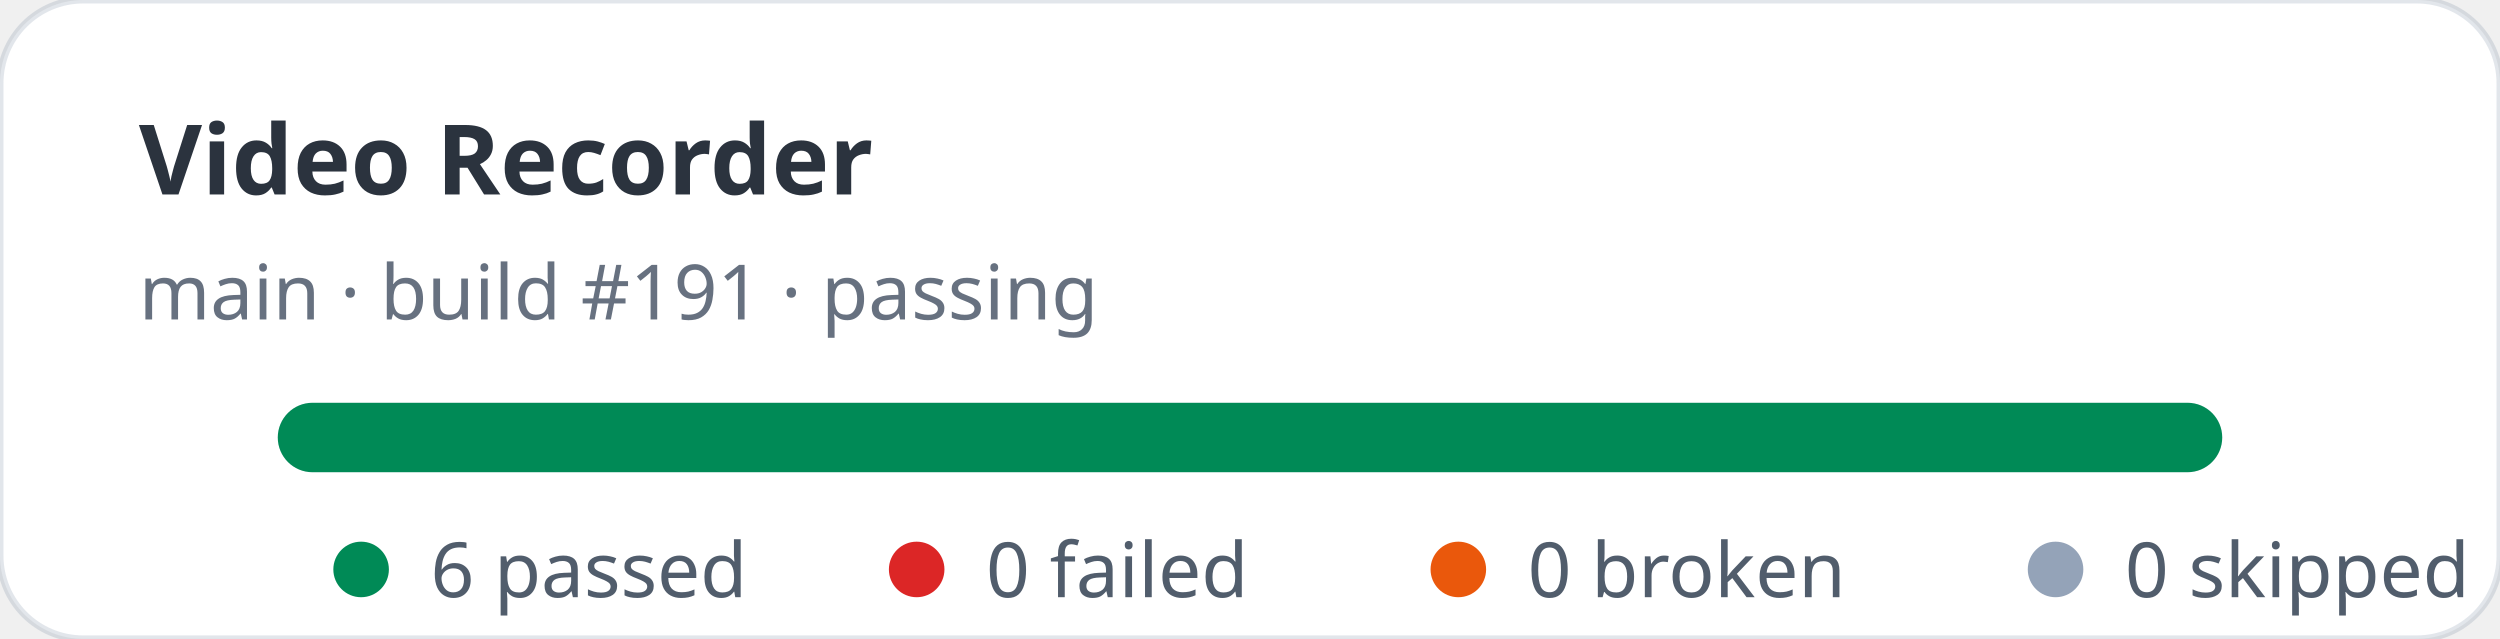
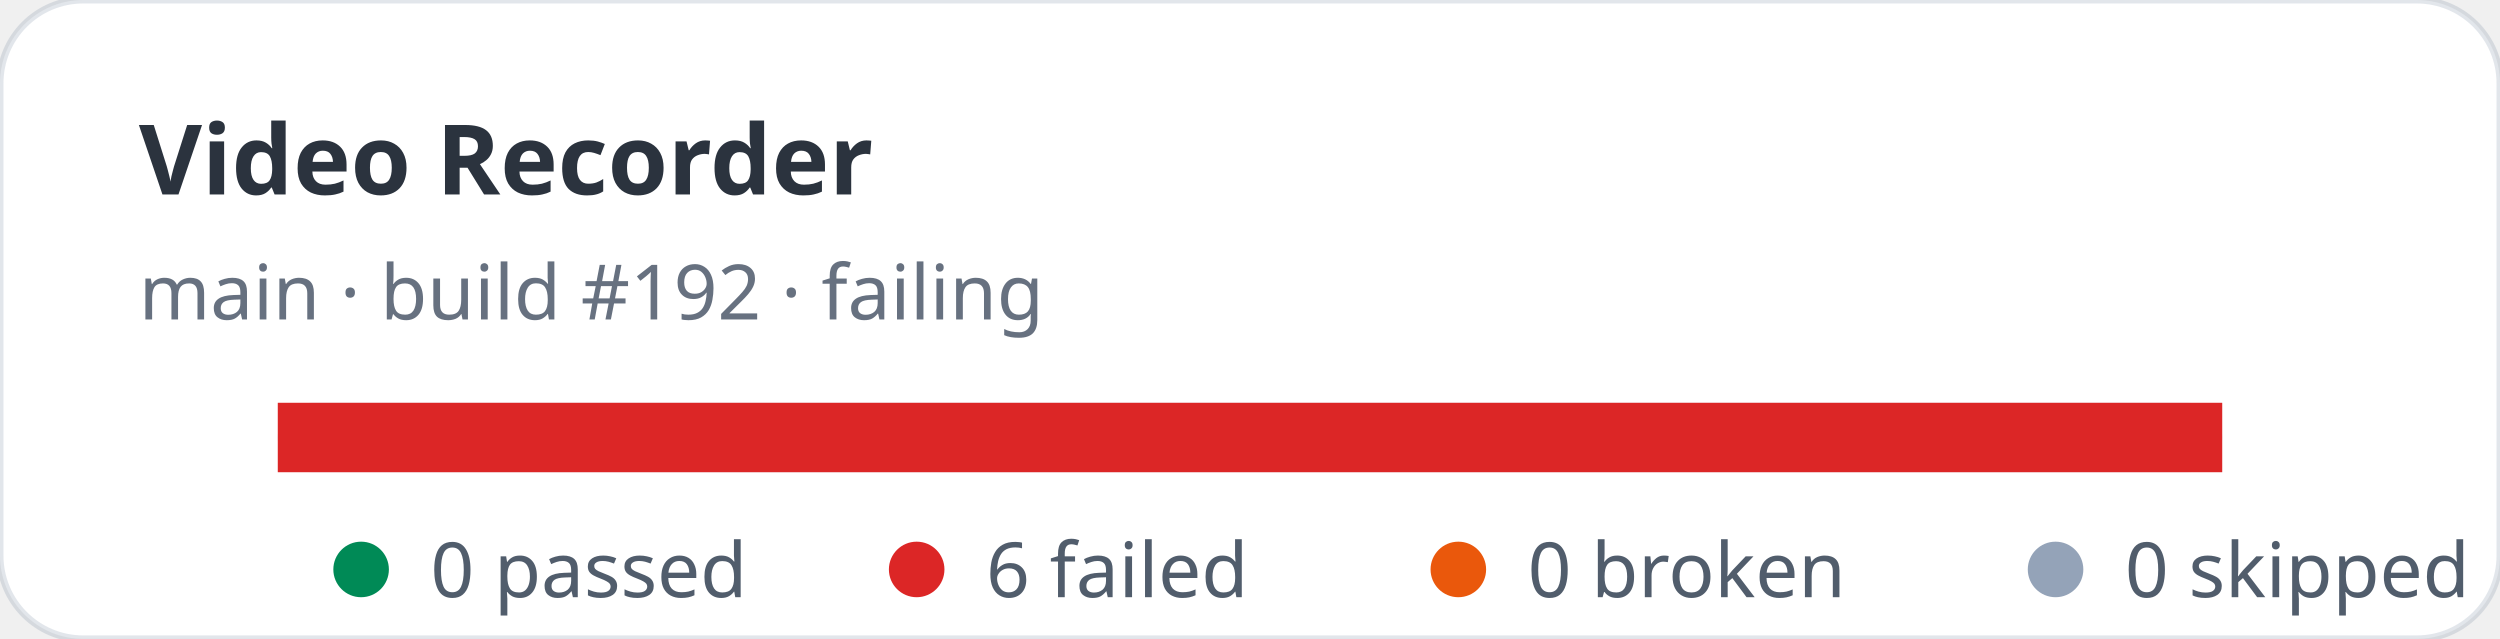
- <svg xmlns="http://www.w3.org/2000/svg" width="360" height="92" viewBox="0 0 360 92" role="img" aria-label="Video Recorder stats: 6 passed, 0 failed">
+ <svg xmlns="http://www.w3.org/2000/svg" width="360" height="92" viewBox="0 0 360 92" role="img" aria-label="Video Recorder stats: 0 passed, 6 failed">
  <rect width="360" height="92" rx="12" fill="#ffffff" stroke="rgba(11,48,86,0.12)" />
  <text x="20" y="28" fill="rgba(1,10,24,0.83)" font-family="ui-sans-serif,system-ui,sans-serif" font-size="14" font-weight="700">Video Recorder</text>
-   <text x="20" y="46" fill="rgba(2,19,44,0.6)" font-family="ui-sans-serif,system-ui,sans-serif" font-size="11">main · build #191 · passing</text>
+   <text x="20" y="46" fill="rgba(2,19,44,0.6)" font-family="ui-sans-serif,system-ui,sans-serif" font-size="11">main · build #192 · failing</text>
  <rect x="40" y="58" width="280" height="10" rx="5" fill="#e2e8f0" />
-   <rect x="40" y="58" width="280" height="10" rx="5" fill="#008a56" />
+   <rect x="40" y="58" width="280" height="10" fill="#dc2626" />
  <g font-family="ui-sans-serif,system-ui,sans-serif" font-size="11" fill="rgba(1,18,40,0.68)">
    <circle cx="52" cy="82" r="4" fill="#008a56" />
-     <text x="62" y="86">6 passed</text>
+     <text x="62" y="86">0 passed</text>
    <circle cx="132" cy="82" r="4" fill="#dc2626" />
-     <text x="142" y="86">0 failed</text>
+     <text x="142" y="86">6 failed</text>
    <circle cx="210" cy="82" r="4" fill="#ea580c" />
    <text x="220" y="86">0 broken</text>
    <circle cx="296" cy="82" r="4" fill="#94a3b8" />
    <text x="306" y="86">0 skipped</text>
  </g>
</svg>
